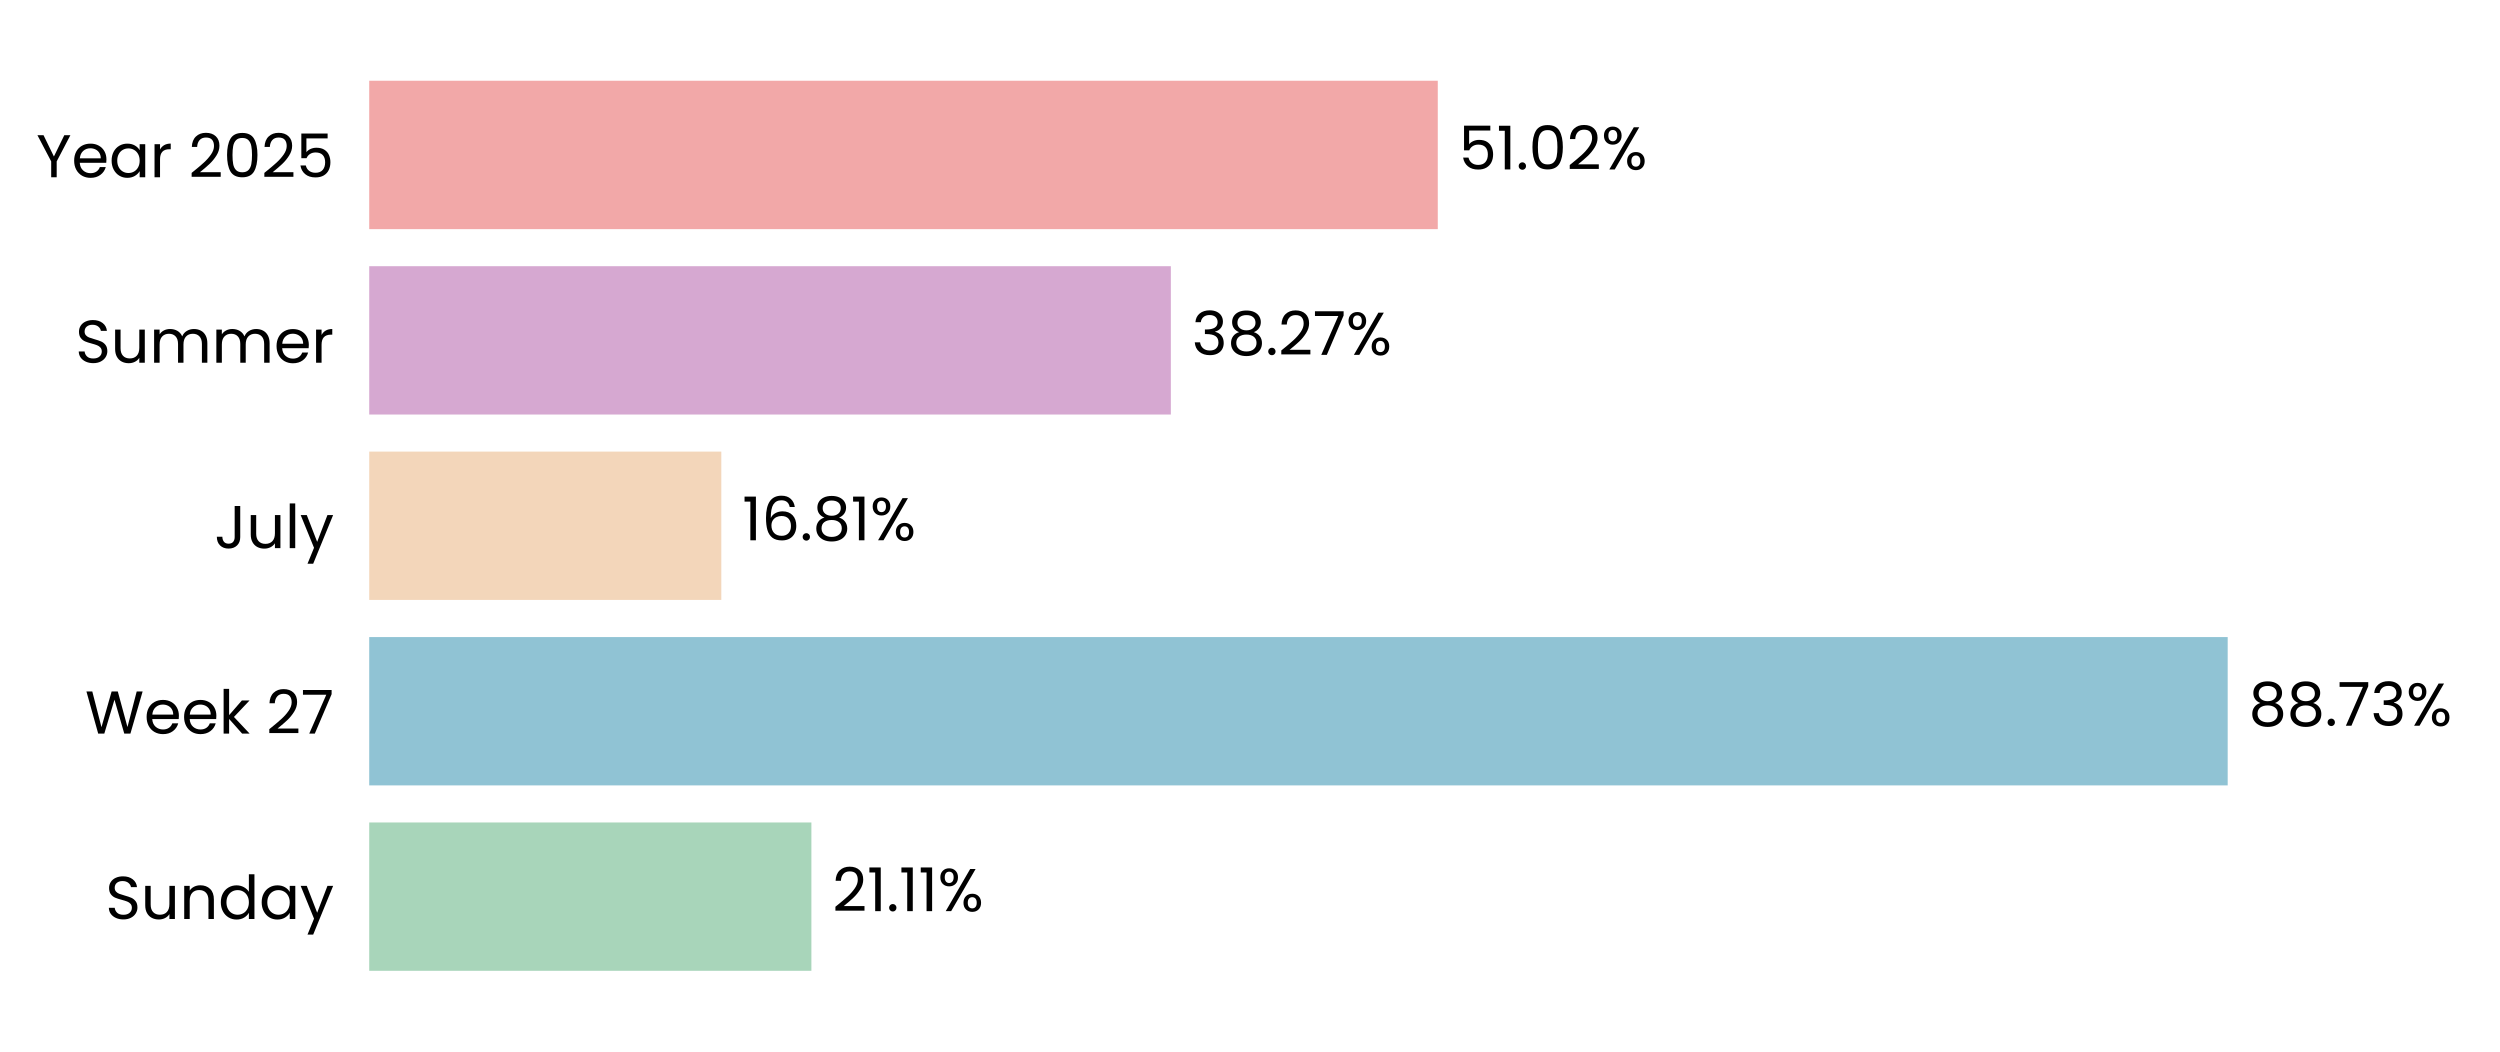
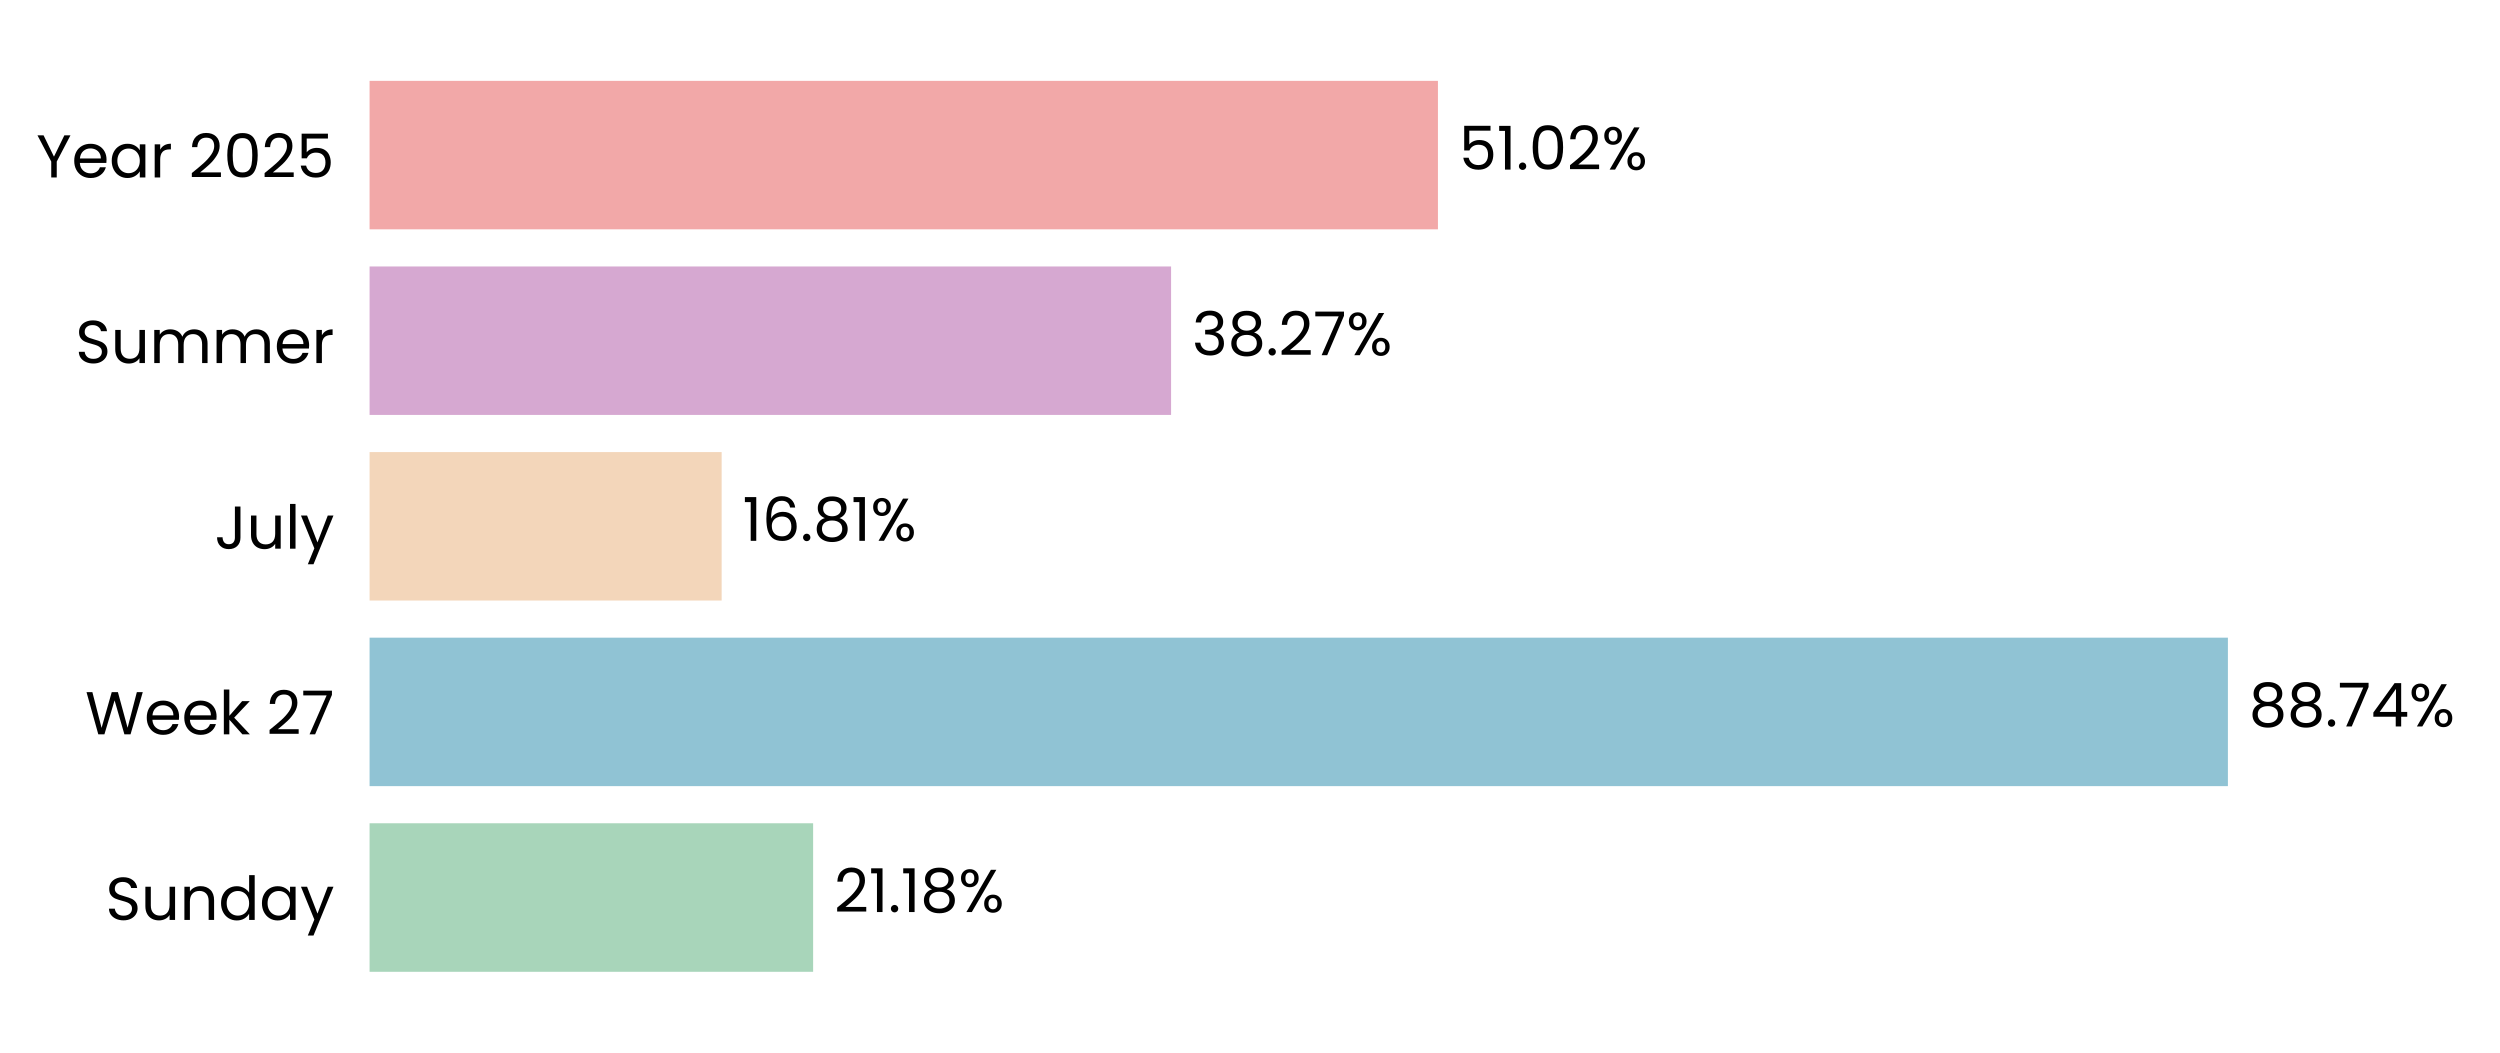
- <svg xmlns="http://www.w3.org/2000/svg" xmlns:xlink="http://www.w3.org/1999/xlink" width="496.395pt" height="208.8pt" viewBox="0 0 496.395 208.8" version="1.1">
+ <svg xmlns="http://www.w3.org/2000/svg" xmlns:xlink="http://www.w3.org/1999/xlink" width="495.906pt" height="208.8pt" viewBox="0 0 495.906 208.8" version="1.1">
  <defs>
    <style type="text/css">*{stroke-linejoin: round; stroke-linecap: butt}</style>
  </defs>
  <g id="figure_1">
    <g id="patch_1">
-       <path d="M 0 208.8  L 496.395 208.8  L 496.395 0  L 0 0  L 0 208.8  z " style="fill: none" />
+       <path d="M 0 208.8  L 495.906 208.8  L 495.906 0  L 0 0  L 0 208.8  z " style="fill: none" />
    </g>
    <g id="axes_1">
      <g id="patch_2">
-         <path d="M 73.311 201.6  L 489.195 201.6  L 489.195 7.2  L 73.311 7.2  L 73.311 201.6  z " style="fill: none" />
+         <path d="M 73.311 201.6  L 488.707 201.6  L 488.707 7.2  L 73.311 7.2  L 73.311 201.6  z " style="fill: none" />
      </g>
      <g id="patch_3">
-         <path d="M 73.311 192.764  L 161.109 192.764  L 161.109 163.309  L 73.311 163.309  z " clip-path="url(#p78c57af010)" style="fill: #a8d5ba" />
+         <path d="M 73.311 192.764  L 161.294 192.764  L 161.294 163.309  L 73.311 163.309  z " clip-path="url(#pe3d527b2ed)" style="fill: #a8d5ba" />
      </g>
      <g id="patch_4">
-         <path d="M 73.311 155.945  L 442.326 155.945  L 442.326 126.491  L 73.311 126.491  z " clip-path="url(#p78c57af010)" style="fill: #90c3d4" />
+         <path d="M 73.311 155.945  L 441.933 155.945  L 441.933 126.491  L 73.311 126.491  z " clip-path="url(#pe3d527b2ed)" style="fill: #90c3d4" />
      </g>
      <g id="patch_5">
-         <path d="M 73.311 119.127  L 143.221 119.127  L 143.221 89.673  L 73.311 89.673  z " clip-path="url(#p78c57af010)" style="fill: #f3d6ba" />
+         <path d="M 73.311 119.127  L 143.149 119.127  L 143.149 89.673  L 73.311 89.673  z " clip-path="url(#pe3d527b2ed)" style="fill: #f3d6ba" />
      </g>
      <g id="patch_6">
-         <path d="M 73.311 82.309  L 232.482 82.309  L 232.482 52.855  L 73.311 52.855  z " clip-path="url(#p78c57af010)" style="fill: #d6a8d1" />
+         <path d="M 73.311 82.309  L 232.298 82.309  L 232.298 52.855  L 73.311 52.855  z " clip-path="url(#pe3d527b2ed)" style="fill: #d6a8d1" />
      </g>
      <g id="patch_7">
-         <path d="M 73.311 45.491  L 285.482 45.491  L 285.482 16.036  L 73.311 16.036  z " clip-path="url(#p78c57af010)" style="fill: #f2a8a8" />
+         <path d="M 73.311 45.491  L 285.233 45.491  L 285.233 16.036  L 73.311 16.036  z " clip-path="url(#pe3d527b2ed)" style="fill: #f2a8a8" />
      </g>
      <g id="matplotlib.axis_1">
        <g id="ytick_1">
          <g id="text_1">
            <g transform="translate(20.92875 182.4764) scale(0.12 -0.12)">
              <defs>
                <path id="Poppins-Regular-53" d="M 1907 -45  Q 1466 -45 1117 112  Q 768 269 569 547  Q 371 826 365 1190  L 986 1190  Q 1018 877 1245 662  Q 1472 448 1907 448  Q 2323 448 2563 656  Q 2803 864 2803 1190  Q 2803 1446 2662 1606  Q 2522 1766 2310 1849  Q 2099 1933 1741 2029  Q 1299 2144 1033 2259  Q 768 2374 579 2620  Q 390 2867 390 3283  Q 390 3648 576 3929  Q 762 4211 1098 4364  Q 1434 4518 1869 4518  Q 2496 4518 2896 4204  Q 3296 3891 3347 3373  L 2707 3373  Q 2675 3629 2438 3824  Q 2202 4019 1811 4019  Q 1446 4019 1216 3830  Q 986 3642 986 3302  Q 986 3059 1123 2905  Q 1261 2752 1462 2672  Q 1664 2592 2029 2490  Q 2470 2368 2739 2249  Q 3008 2131 3200 1884  Q 3392 1638 3392 1216  Q 3392 890 3219 602  Q 3046 314 2707 134  Q 2368 -45 1907 -45  z " transform="scale(0.015625)" />
                <path id="Poppins-Regular-75" d="M 3603 3507  L 3603 0  L 3021 0  L 3021 518  Q 2854 250 2556 99  Q 2259 -51 1901 -51  Q 1491 -51 1164 118  Q 838 288 649 627  Q 461 966 461 1453  L 461 3507  L 1037 3507  L 1037 1530  Q 1037 1011 1299 732  Q 1562 454 2016 454  Q 2483 454 2752 742  Q 3021 1030 3021 1581  L 3021 3507  L 3603 3507  z " transform="scale(0.015625)" />
                <path id="Poppins-Regular-6e" d="M 2202 3571  Q 2842 3571 3238 3184  Q 3635 2797 3635 2067  L 3635 0  L 3059 0  L 3059 1984  Q 3059 2509 2796 2787  Q 2534 3066 2080 3066  Q 1619 3066 1347 2778  Q 1075 2490 1075 1939  L 1075 0  L 493 0  L 493 3507  L 1075 3507  L 1075 3008  Q 1248 3277 1545 3424  Q 1843 3571 2202 3571  z " transform="scale(0.015625)" />
                <path id="Poppins-Regular-64" d="M 275 1766  Q 275 2304 492 2710  Q 710 3117 1091 3341  Q 1472 3565 1946 3565  Q 2355 3565 2707 3376  Q 3059 3187 3245 2880  L 3245 4736  L 3834 4736  L 3834 0  L 3245 0  L 3245 659  Q 3072 346 2733 144  Q 2394 -58 1939 -58  Q 1472 -58 1091 172  Q 710 403 492 819  Q 275 1235 275 1766  z M 3245 1760  Q 3245 2157 3085 2451  Q 2925 2746 2653 2902  Q 2381 3059 2054 3059  Q 1728 3059 1459 2905  Q 1190 2752 1030 2457  Q 870 2163 870 1766  Q 870 1363 1030 1065  Q 1190 768 1459 611  Q 1728 454 2054 454  Q 2381 454 2653 611  Q 2925 768 3085 1065  Q 3245 1363 3245 1760  z " transform="scale(0.015625)" />
                <path id="Poppins-Regular-61" d="M 275 1766  Q 275 2304 492 2710  Q 710 3117 1091 3341  Q 1472 3565 1939 3565  Q 2400 3565 2739 3366  Q 3078 3168 3245 2867  L 3245 3507  L 3834 3507  L 3834 0  L 3245 0  L 3245 653  Q 3072 346 2729 144  Q 2387 -58 1933 -58  Q 1466 -58 1088 172  Q 710 403 492 819  Q 275 1235 275 1766  z M 3245 1760  Q 3245 2157 3085 2451  Q 2925 2746 2653 2902  Q 2381 3059 2054 3059  Q 1728 3059 1459 2905  Q 1190 2752 1030 2457  Q 870 2163 870 1766  Q 870 1363 1030 1065  Q 1190 768 1459 611  Q 1728 454 2054 454  Q 2381 454 2653 611  Q 2925 768 3085 1065  Q 3245 1363 3245 1760  z " transform="scale(0.015625)" />
                <path id="Poppins-Regular-79" d="M 3514 3507  L 1402 -1651  L 800 -1651  L 1491 38  L 77 3507  L 723 3507  L 1824 666  L 2912 3507  L 3514 3507  z " transform="scale(0.015625)" />
              </defs>
              <use xlink:href="#Poppins-Regular-53" />
              <use xlink:href="#Poppins-Regular-75" transform="translate(58.7 0)" />
              <use xlink:href="#Poppins-Regular-6e" transform="translate(122.7 0)" />
              <use xlink:href="#Poppins-Regular-64" transform="translate(186.7 0)" />
              <use xlink:href="#Poppins-Regular-61" transform="translate(254.3 0)" />
              <use xlink:href="#Poppins-Regular-79" transform="translate(321.8999 0)" />
            </g>
          </g>
        </g>
        <g id="ytick_2">
          <g id="text_2">
            <g transform="translate(16.88437 145.6582) scale(0.12 -0.12)">
              <defs>
                <path id="Poppins-Regular-57" d="M 6099 4461  L 4806 0  L 4154 0  L 3117 3590  L 2042 0  L 1395 -6  L 147 4461  L 768 4461  L 1741 678  L 2816 4461  L 3469 4461  L 4493 691  L 5472 4461  L 6099 4461  z " transform="scale(0.015625)" />
                <path id="Poppins-Regular-65" d="M 3693 1888  Q 3693 1722 3674 1536  L 870 1536  Q 902 1018 1225 726  Q 1549 435 2010 435  Q 2387 435 2640 611  Q 2893 787 2995 1082  L 3622 1082  Q 3482 576 3059 259  Q 2637 -58 2010 -58  Q 1510 -58 1116 166  Q 723 390 499 803  Q 275 1216 275 1760  Q 275 2304 492 2713  Q 710 3123 1104 3344  Q 1498 3565 2010 3565  Q 2509 3565 2893 3347  Q 3277 3130 3485 2749  Q 3693 2368 3693 1888  z M 3091 2010  Q 3091 2342 2944 2582  Q 2797 2822 2544 2947  Q 2291 3072 1984 3072  Q 1542 3072 1232 2790  Q 922 2509 877 2010  L 3091 2010  z " transform="scale(0.015625)" />
                <path id="Poppins-Regular-6b" d="M 2451 0  L 1075 1549  L 1075 0  L 493 0  L 493 4736  L 1075 4736  L 1075 1952  L 2426 3507  L 3238 3507  L 1587 1760  L 3245 0  L 2451 0  z " transform="scale(0.015625)" />
                <path id="Poppins-Regular-20" transform="scale(0.015625)" />
                <path id="Poppins-Regular-32" d="M 326 467  Q 1139 1120 1600 1539  Q 2061 1958 2377 2416  Q 2694 2874 2694 3315  Q 2694 3731 2492 3971  Q 2291 4211 1843 4211  Q 1408 4211 1168 3939  Q 928 3667 909 3213  L 346 3213  Q 371 3930 780 4320  Q 1190 4710 1837 4710  Q 2496 4710 2883 4345  Q 3270 3981 3270 3341  Q 3270 2810 2953 2307  Q 2637 1805 2233 1424  Q 1830 1043 1203 538  L 3405 538  L 3405 51  L 326 51  L 326 467  z " transform="scale(0.015625)" />
                <path id="Poppins-Regular-37" d="M 3245 4173  L 1466 0  L 877 0  L 2682 4115  L 211 4115  L 211 4614  L 3245 4614  L 3245 4173  z " transform="scale(0.015625)" />
              </defs>
              <use xlink:href="#Poppins-Regular-57" />
              <use xlink:href="#Poppins-Regular-65" transform="translate(97.59999 0)" />
              <use xlink:href="#Poppins-Regular-65" transform="translate(159.6 0)" />
              <use xlink:href="#Poppins-Regular-6b" transform="translate(221.6 0)" />
              <use xlink:href="#Poppins-Regular-20" transform="translate(273.0999 0)" />
              <use xlink:href="#Poppins-Regular-32" transform="translate(299.7999 0)" />
              <use xlink:href="#Poppins-Regular-37" transform="translate(357.2999 0)" />
            </g>
          </g>
        </g>
        <g id="ytick_3">
          <g id="text_3">
            <g transform="translate(42.56437 108.84) scale(0.12 -0.12)">
              <defs>
                <path id="Poppins-Regular-4a" d="M 2739 4461  L 2739 1165  Q 2739 614 2400 284  Q 2061 -45 1504 -45  Q 941 -45 601 291  Q 262 627 262 1210  L 845 1210  Q 851 883 1014 678  Q 1178 474 1504 474  Q 1830 474 1990 669  Q 2150 864 2150 1165  L 2150 4461  L 2739 4461  z " transform="scale(0.015625)" />
                <path id="Poppins-Regular-6c" d="M 1075 4736  L 1075 0  L 493 0  L 493 4736  L 1075 4736  z " transform="scale(0.015625)" />
              </defs>
              <use xlink:href="#Poppins-Regular-4a" />
              <use xlink:href="#Poppins-Regular-75" transform="translate(52.99999 0)" />
              <use xlink:href="#Poppins-Regular-6c" transform="translate(117 0)" />
              <use xlink:href="#Poppins-Regular-79" transform="translate(141.6 0)" />
            </g>
          </g>
        </g>
        <g id="ytick_4">
          <g id="text_4">
            <g transform="translate(14.95125 72.02182) scale(0.12 -0.12)">
              <defs>
                <path id="Poppins-Regular-6d" d="M 4710 3571  Q 5120 3571 5440 3401  Q 5760 3232 5945 2893  Q 6131 2554 6131 2067  L 6131 0  L 5555 0  L 5555 1984  Q 5555 2509 5296 2787  Q 5037 3066 4595 3066  Q 4141 3066 3872 2774  Q 3603 2483 3603 1933  L 3603 0  L 3027 0  L 3027 1984  Q 3027 2509 2768 2787  Q 2509 3066 2067 3066  Q 1613 3066 1344 2774  Q 1075 2483 1075 1933  L 1075 0  L 493 0  L 493 3507  L 1075 3507  L 1075 3002  Q 1248 3277 1539 3424  Q 1830 3571 2182 3571  Q 2624 3571 2963 3372  Q 3302 3174 3469 2790  Q 3616 3162 3955 3366  Q 4294 3571 4710 3571  z " transform="scale(0.015625)" />
                <path id="Poppins-Regular-72" d="M 1075 2938  Q 1229 3238 1513 3404  Q 1798 3571 2208 3571  L 2208 2970  L 2054 2970  Q 1075 2970 1075 1907  L 1075 0  L 493 0  L 493 3507  L 1075 3507  L 1075 2938  z " transform="scale(0.015625)" />
              </defs>
              <use xlink:href="#Poppins-Regular-53" />
              <use xlink:href="#Poppins-Regular-75" transform="translate(58.7 0)" />
              <use xlink:href="#Poppins-Regular-6d" transform="translate(122.7 0)" />
              <use xlink:href="#Poppins-Regular-6d" transform="translate(225.7 0)" />
              <use xlink:href="#Poppins-Regular-65" transform="translate(328.7 0)" />
              <use xlink:href="#Poppins-Regular-72" transform="translate(390.6999 0)" />
            </g>
          </g>
        </g>
        <g id="ytick_5">
          <g id="text_5">
            <g transform="translate(7.2 35.20364) scale(0.12 -0.12)">
              <defs>
                <path id="Poppins-Regular-59" d="M 3616 4461  L 2163 1683  L 2163 0  L 1581 0  L 1581 1683  L 122 4461  L 768 4461  L 1869 2202  L 2970 4461  L 3616 4461  z " transform="scale(0.015625)" />
                <path id="Poppins-Regular-30" d="M 397 2362  Q 397 3462 755 4080  Q 1114 4698 2010 4698  Q 2899 4698 3257 4080  Q 3616 3462 3616 2362  Q 3616 1242 3257 621  Q 2899 0 2010 0  Q 1114 0 755 621  Q 397 1242 397 2362  z M 3040 2362  Q 3040 2918 2966 3305  Q 2893 3693 2665 3929  Q 2438 4166 2010 4166  Q 1574 4166 1347 3929  Q 1120 3693 1046 3305  Q 973 2918 973 2362  Q 973 1786 1046 1395  Q 1120 1005 1347 768  Q 1574 531 2010 531  Q 2438 531 2665 768  Q 2893 1005 2966 1395  Q 3040 1786 3040 2362  z " transform="scale(0.015625)" />
                <path id="Poppins-Regular-35" d="M 3347 4122  L 1101 4122  L 1101 2662  Q 1248 2867 1536 2998  Q 1824 3130 2157 3130  Q 2688 3130 3021 2909  Q 3354 2688 3498 2339  Q 3642 1990 3642 1600  Q 3642 1139 3469 774  Q 3296 410 2941 198  Q 2586 -13 2061 -13  Q 1389 -13 973 332  Q 557 678 467 1254  L 1037 1254  Q 1120 890 1389 685  Q 1658 480 2067 480  Q 2573 480 2829 784  Q 3085 1088 3085 1587  Q 3085 2086 2829 2358  Q 2573 2630 2074 2630  Q 1734 2630 1481 2467  Q 1229 2304 1114 2022  L 563 2022  L 563 4634  L 3347 4634  L 3347 4122  z " transform="scale(0.015625)" />
              </defs>
              <use xlink:href="#Poppins-Regular-59" />
              <use xlink:href="#Poppins-Regular-65" transform="translate(58.39999 0)" />
              <use xlink:href="#Poppins-Regular-61" transform="translate(120.4 0)" />
              <use xlink:href="#Poppins-Regular-72" transform="translate(188 0)" />
              <use xlink:href="#Poppins-Regular-20" transform="translate(225.3 0)" />
              <use xlink:href="#Poppins-Regular-32" transform="translate(252 0)" />
              <use xlink:href="#Poppins-Regular-30" transform="translate(309.4999 0)" />
              <use xlink:href="#Poppins-Regular-32" transform="translate(372.2999 0)" />
              <use xlink:href="#Poppins-Regular-35" transform="translate(429.7999 0)" />
            </g>
          </g>
        </g>
      </g>
      <g id="text_6">
-         <g transform="translate(165.2678 180.9164) scale(0.12 -0.12)">
+         <g transform="translate(165.4482 180.9164) scale(0.12 -0.12)">
          <defs>
            <path id="Poppins-Regular-31" d="M 243 4096  L 243 4627  L 1446 4627  L 1446 0  L 858 0  L 858 4096  L 243 4096  z " transform="scale(0.015625)" />
            <path id="Poppins-Regular-2e" d="M 678 -38  Q 512 -38 397 77  Q 282 192 282 358  Q 282 525 397 640  Q 512 755 678 755  Q 838 755 950 640  Q 1062 525 1062 358  Q 1062 192 950 77  Q 838 -38 678 -38  z " transform="scale(0.015625)" />
+             <path id="Poppins-Regular-38" d="M 1242 2406  Q 883 2547 691 2816  Q 499 3085 499 3469  Q 499 3814 672 4092  Q 845 4371 1187 4534  Q 1530 4698 2016 4698  Q 2502 4698 2844 4534  Q 3187 4371 3363 4092  Q 3539 3814 3539 3469  Q 3539 3098 3340 2819  Q 3142 2541 2797 2406  Q 3194 2285 3427 1981  Q 3661 1677 3661 1248  Q 3661 832 3456 521  Q 3251 211 2876 41  Q 2502 -128 2016 -128  Q 1530 -128 1162 41  Q 794 211 589 521  Q 384 832 384 1248  Q 384 1677 614 1984  Q 845 2291 1242 2406  z M 2976 3398  Q 2976 3789 2720 4000  Q 2464 4211 2016 4211  Q 1574 4211 1318 4000  Q 1062 3789 1062 3392  Q 1062 3034 1328 2816  Q 1594 2598 2016 2598  Q 2445 2598 2710 2819  Q 2976 3040 2976 3398  z M 2016 2150  Q 1542 2150 1241 1929  Q 941 1709 941 1267  Q 941 858 1232 608  Q 1523 358 2016 358  Q 2509 358 2797 608  Q 3085 858 3085 1267  Q 3085 1696 2790 1923  Q 2496 2150 2016 2150  z " transform="scale(0.015625)" />
            <path id="Poppins-Regular-25" d="M 269 3584  Q 269 4019 531 4278  Q 794 4538 1203 4538  Q 1613 4538 1875 4278  Q 2138 4019 2138 3584  Q 2138 3142 1875 2883  Q 1613 2624 1203 2624  Q 794 2624 531 2883  Q 269 3142 269 3584  z M 4006 4467  L 1414 0  L 838 0  L 3430 4467  L 4006 4467  z M 1203 4179  Q 986 4179 861 4028  Q 736 3878 736 3584  Q 736 3290 861 3136  Q 986 2982 1203 2982  Q 1421 2982 1549 3139  Q 1677 3296 1677 3584  Q 1677 3878 1549 4028  Q 1421 4179 1203 4179  z M 2720 883  Q 2720 1325 2982 1584  Q 3245 1843 3654 1843  Q 4064 1843 4323 1584  Q 4582 1325 4582 883  Q 4582 448 4323 185  Q 4064 -77 3654 -77  Q 3245 -77 2982 182  Q 2720 442 2720 883  z M 3648 1478  Q 3430 1478 3302 1328  Q 3174 1178 3174 883  Q 3174 595 3302 444  Q 3430 294 3648 294  Q 3866 294 3994 444  Q 4122 595 4122 883  Q 4122 1178 3994 1328  Q 3866 1478 3648 1478  z " transform="scale(0.015625)" />
          </defs>
          <use xlink:href="#Poppins-Regular-32" />
          <use xlink:href="#Poppins-Regular-31" transform="translate(57.49999 0)" />
          <use xlink:href="#Poppins-Regular-2e" transform="translate(89.49997 0)" />
          <use xlink:href="#Poppins-Regular-31" transform="translate(110.5 0)" />
-           <use xlink:href="#Poppins-Regular-31" transform="translate(142.4999 0)" />
-           <use xlink:href="#Poppins-Regular-25" transform="translate(174.4999 0)" />
+           <use xlink:href="#Poppins-Regular-38" transform="translate(142.4999 0)" />
+           <use xlink:href="#Poppins-Regular-25" transform="translate(205.5999 0)" />
        </g>
      </g>
      <g id="text_7">
-         <g transform="translate(446.4846 144.0982) scale(0.12 -0.12)">
+         <g transform="translate(446.0873 144.0982) scale(0.12 -0.12)">
          <defs>
-             <path id="Poppins-Regular-38" d="M 1242 2406  Q 883 2547 691 2816  Q 499 3085 499 3469  Q 499 3814 672 4092  Q 845 4371 1187 4534  Q 1530 4698 2016 4698  Q 2502 4698 2844 4534  Q 3187 4371 3363 4092  Q 3539 3814 3539 3469  Q 3539 3098 3340 2819  Q 3142 2541 2797 2406  Q 3194 2285 3427 1981  Q 3661 1677 3661 1248  Q 3661 832 3456 521  Q 3251 211 2876 41  Q 2502 -128 2016 -128  Q 1530 -128 1162 41  Q 794 211 589 521  Q 384 832 384 1248  Q 384 1677 614 1984  Q 845 2291 1242 2406  z M 2976 3398  Q 2976 3789 2720 4000  Q 2464 4211 2016 4211  Q 1574 4211 1318 4000  Q 1062 3789 1062 3392  Q 1062 3034 1328 2816  Q 1594 2598 2016 2598  Q 2445 2598 2710 2819  Q 2976 3040 2976 3398  z M 2016 2150  Q 1542 2150 1241 1929  Q 941 1709 941 1267  Q 941 858 1232 608  Q 1523 358 2016 358  Q 2509 358 2797 608  Q 3085 858 3085 1267  Q 3085 1696 2790 1923  Q 2496 2150 2016 2150  z " transform="scale(0.015625)" />
-             <path id="Poppins-Regular-33" d="M 384 3462  Q 429 4051 838 4384  Q 1248 4717 1901 4717  Q 2336 4717 2653 4560  Q 2970 4403 3133 4134  Q 3296 3866 3296 3526  Q 3296 3130 3069 2842  Q 2842 2554 2477 2470  L 2477 2438  Q 2893 2336 3136 2035  Q 3379 1734 3379 1248  Q 3379 883 3212 592  Q 3046 301 2713 134  Q 2381 -32 1914 -32  Q 1235 -32 800 323  Q 365 678 314 1331  L 877 1331  Q 922 947 1190 704  Q 1459 461 1907 461  Q 2355 461 2588 694  Q 2822 928 2822 1299  Q 2822 1779 2502 1990  Q 2182 2202 1536 2202  L 1389 2202  L 1389 2688  L 1542 2688  Q 2131 2694 2432 2883  Q 2733 3072 2733 3469  Q 2733 3808 2512 4013  Q 2291 4218 1882 4218  Q 1485 4218 1241 4013  Q 998 3808 954 3462  L 384 3462  z " transform="scale(0.015625)" />
+             <path id="Poppins-Regular-34" d="M 256 1030  L 256 1472  L 2502 4582  L 3200 4582  L 3200 1536  L 3840 1536  L 3840 1030  L 3200 1030  L 3200 0  L 2624 0  L 2624 1030  L 256 1030  z M 2650 3974  L 928 1536  L 2650 1536  L 2650 3974  z " transform="scale(0.015625)" />
          </defs>
          <use xlink:href="#Poppins-Regular-38" />
          <use xlink:href="#Poppins-Regular-38" transform="translate(63.09999 0)" />
          <use xlink:href="#Poppins-Regular-2e" transform="translate(126.2 0)" />
          <use xlink:href="#Poppins-Regular-37" transform="translate(147.2 0)" />
-           <use xlink:href="#Poppins-Regular-33" transform="translate(201.8 0)" />
-           <use xlink:href="#Poppins-Regular-25" transform="translate(260.7 0)" />
+           <use xlink:href="#Poppins-Regular-34" transform="translate(201.8 0)" />
+           <use xlink:href="#Poppins-Regular-25" transform="translate(264.7 0)" />
        </g>
      </g>
      <g id="text_8">
-         <g transform="translate(147.3803 107.28) scale(0.12 -0.12)">
+         <g transform="translate(147.3026 107.28) scale(0.12 -0.12)">
          <defs>
            <path id="Poppins-Regular-36" d="M 2976 3526  Q 2835 4237 2099 4237  Q 1530 4237 1248 3798  Q 966 3360 973 2355  Q 1120 2688 1462 2877  Q 1805 3066 2227 3066  Q 2886 3066 3280 2656  Q 3674 2246 3674 1523  Q 3674 1088 3504 742  Q 3334 397 2992 192  Q 2650 -13 2163 -13  Q 1504 -13 1133 281  Q 762 576 614 1094  Q 467 1613 467 2374  Q 467 4723 2106 4723  Q 2733 4723 3091 4384  Q 3450 4045 3514 3526  L 2976 3526  z M 2106 2573  Q 1830 2573 1587 2461  Q 1344 2349 1193 2121  Q 1043 1894 1043 1568  Q 1043 1082 1324 778  Q 1606 474 2131 474  Q 2579 474 2844 752  Q 3110 1030 3110 1504  Q 3110 2003 2854 2288  Q 2598 2573 2106 2573  z " transform="scale(0.015625)" />
          </defs>
          <use xlink:href="#Poppins-Regular-31" />
          <use xlink:href="#Poppins-Regular-36" transform="translate(31.99998 0)" />
          <use xlink:href="#Poppins-Regular-2e" transform="translate(95.49997 0)" />
          <use xlink:href="#Poppins-Regular-38" transform="translate(116.5 0)" />
          <use xlink:href="#Poppins-Regular-31" transform="translate(179.5999 0)" />
          <use xlink:href="#Poppins-Regular-25" transform="translate(211.5999 0)" />
        </g>
      </g>
      <g id="text_9">
-         <g transform="translate(236.6412 70.46182) scale(0.12 -0.12)">
+         <g transform="translate(236.4523 70.46182) scale(0.12 -0.12)">
+           <defs>
+             <path id="Poppins-Regular-33" d="M 384 3462  Q 429 4051 838 4384  Q 1248 4717 1901 4717  Q 2336 4717 2653 4560  Q 2970 4403 3133 4134  Q 3296 3866 3296 3526  Q 3296 3130 3069 2842  Q 2842 2554 2477 2470  L 2477 2438  Q 2893 2336 3136 2035  Q 3379 1734 3379 1248  Q 3379 883 3212 592  Q 3046 301 2713 134  Q 2381 -32 1914 -32  Q 1235 -32 800 323  Q 365 678 314 1331  L 877 1331  Q 922 947 1190 704  Q 1459 461 1907 461  Q 2355 461 2588 694  Q 2822 928 2822 1299  Q 2822 1779 2502 1990  Q 2182 2202 1536 2202  L 1389 2202  L 1389 2688  L 1542 2688  Q 2131 2694 2432 2883  Q 2733 3072 2733 3469  Q 2733 3808 2512 4013  Q 2291 4218 1882 4218  Q 1485 4218 1241 4013  Q 998 3808 954 3462  L 384 3462  z " transform="scale(0.015625)" />
+           </defs>
          <use xlink:href="#Poppins-Regular-33" />
          <use xlink:href="#Poppins-Regular-38" transform="translate(58.89999 0)" />
          <use xlink:href="#Poppins-Regular-2e" transform="translate(122 0)" />
          <use xlink:href="#Poppins-Regular-32" transform="translate(143 0)" />
          <use xlink:href="#Poppins-Regular-37" transform="translate(200.5 0)" />
          <use xlink:href="#Poppins-Regular-25" transform="translate(255.0999 0)" />
        </g>
      </g>
      <g id="text_10">
-         <g transform="translate(289.6406 33.64364) scale(0.12 -0.12)">
+         <g transform="translate(289.3871 33.64364) scale(0.12 -0.12)">
          <use xlink:href="#Poppins-Regular-35" />
          <use xlink:href="#Poppins-Regular-31" transform="translate(62.79999 0)" />
          <use xlink:href="#Poppins-Regular-2e" transform="translate(94.79997 0)" />
          <use xlink:href="#Poppins-Regular-30" transform="translate(115.8 0)" />
          <use xlink:href="#Poppins-Regular-32" transform="translate(178.5999 0)" />
          <use xlink:href="#Poppins-Regular-25" transform="translate(236.0999 0)" />
        </g>
      </g>
    </g>
  </g>
  <defs>
-     <clipPath id="p78c57af010">
-       <rect x="73.311" y="7.2" width="415.884" height="194.4" />
+     <clipPath id="pe3d527b2ed">
+       <rect x="73.311" y="7.2" width="415.395" height="194.4" />
    </clipPath>
  </defs>
</svg>
